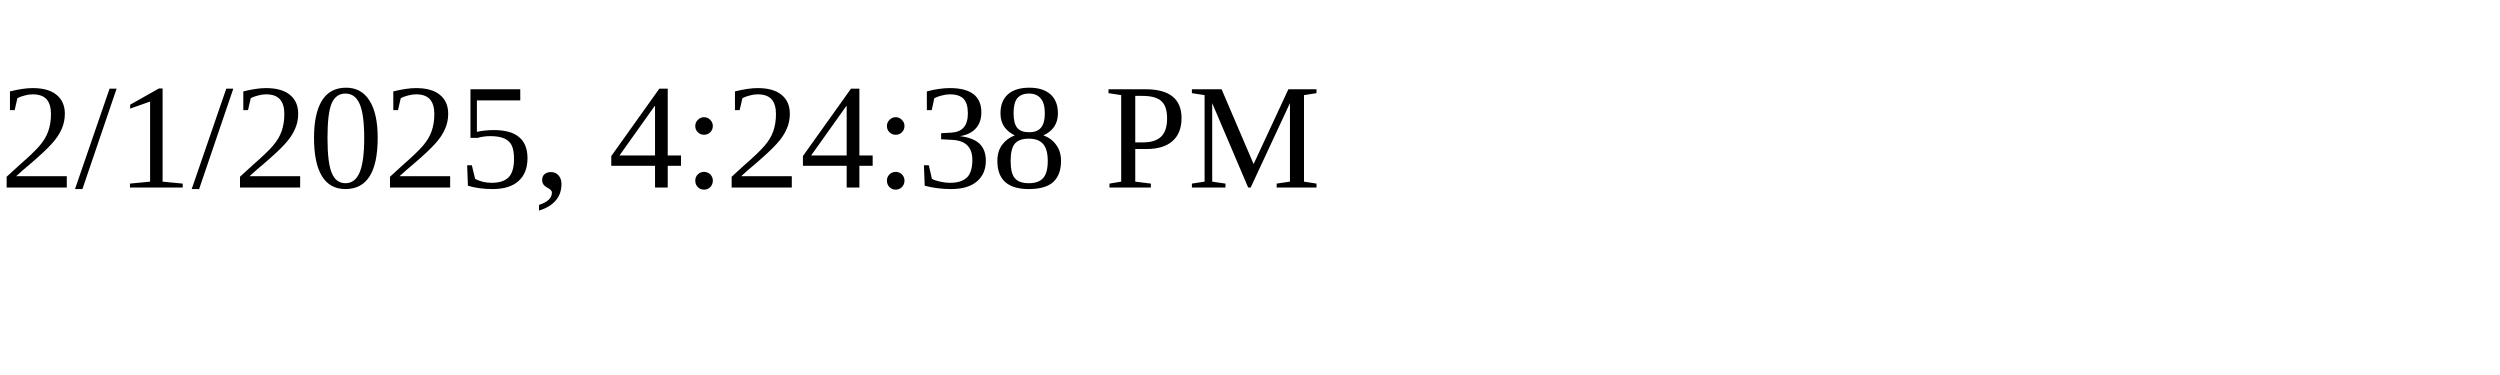
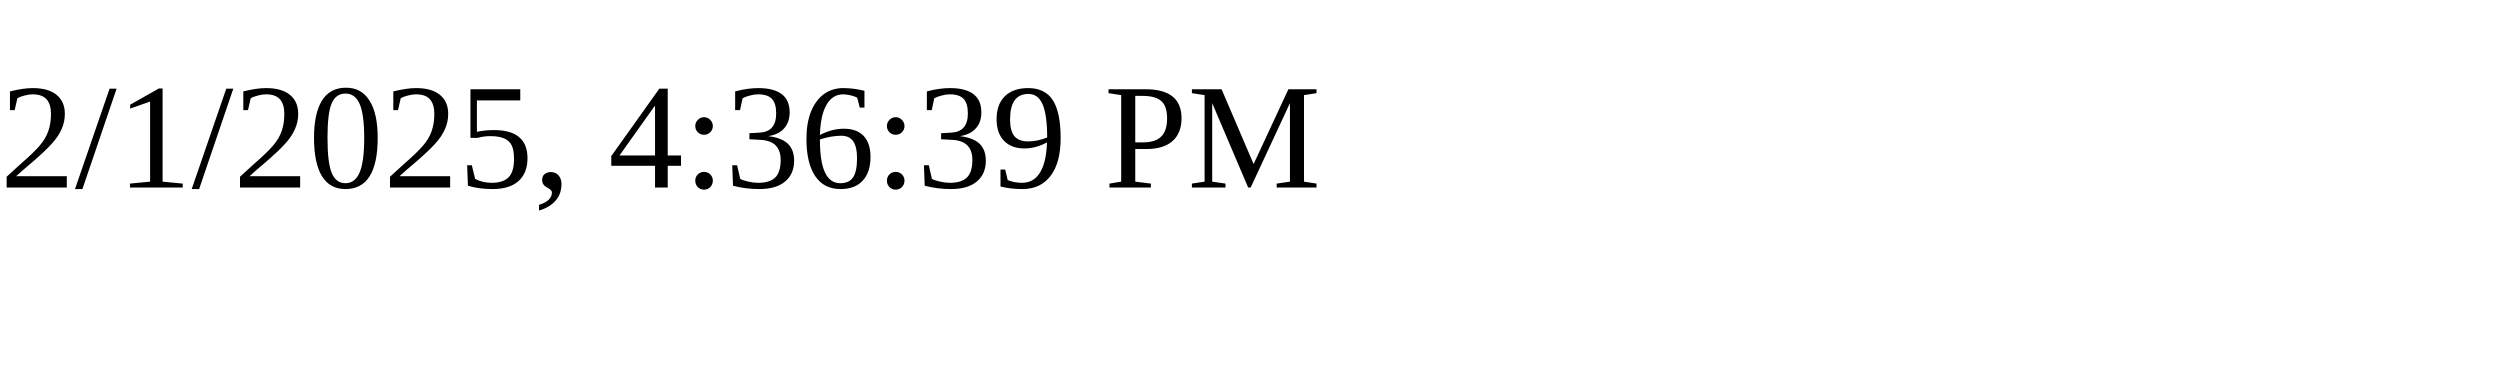
<svg xmlns="http://www.w3.org/2000/svg" height="30" width="200">
-   <text x="0" y="15">2/1/2025, 4:24:38 PM</text>
+   <text x="0" y="15">2/1/2025, 4:36:39 PM</text>
</svg>
